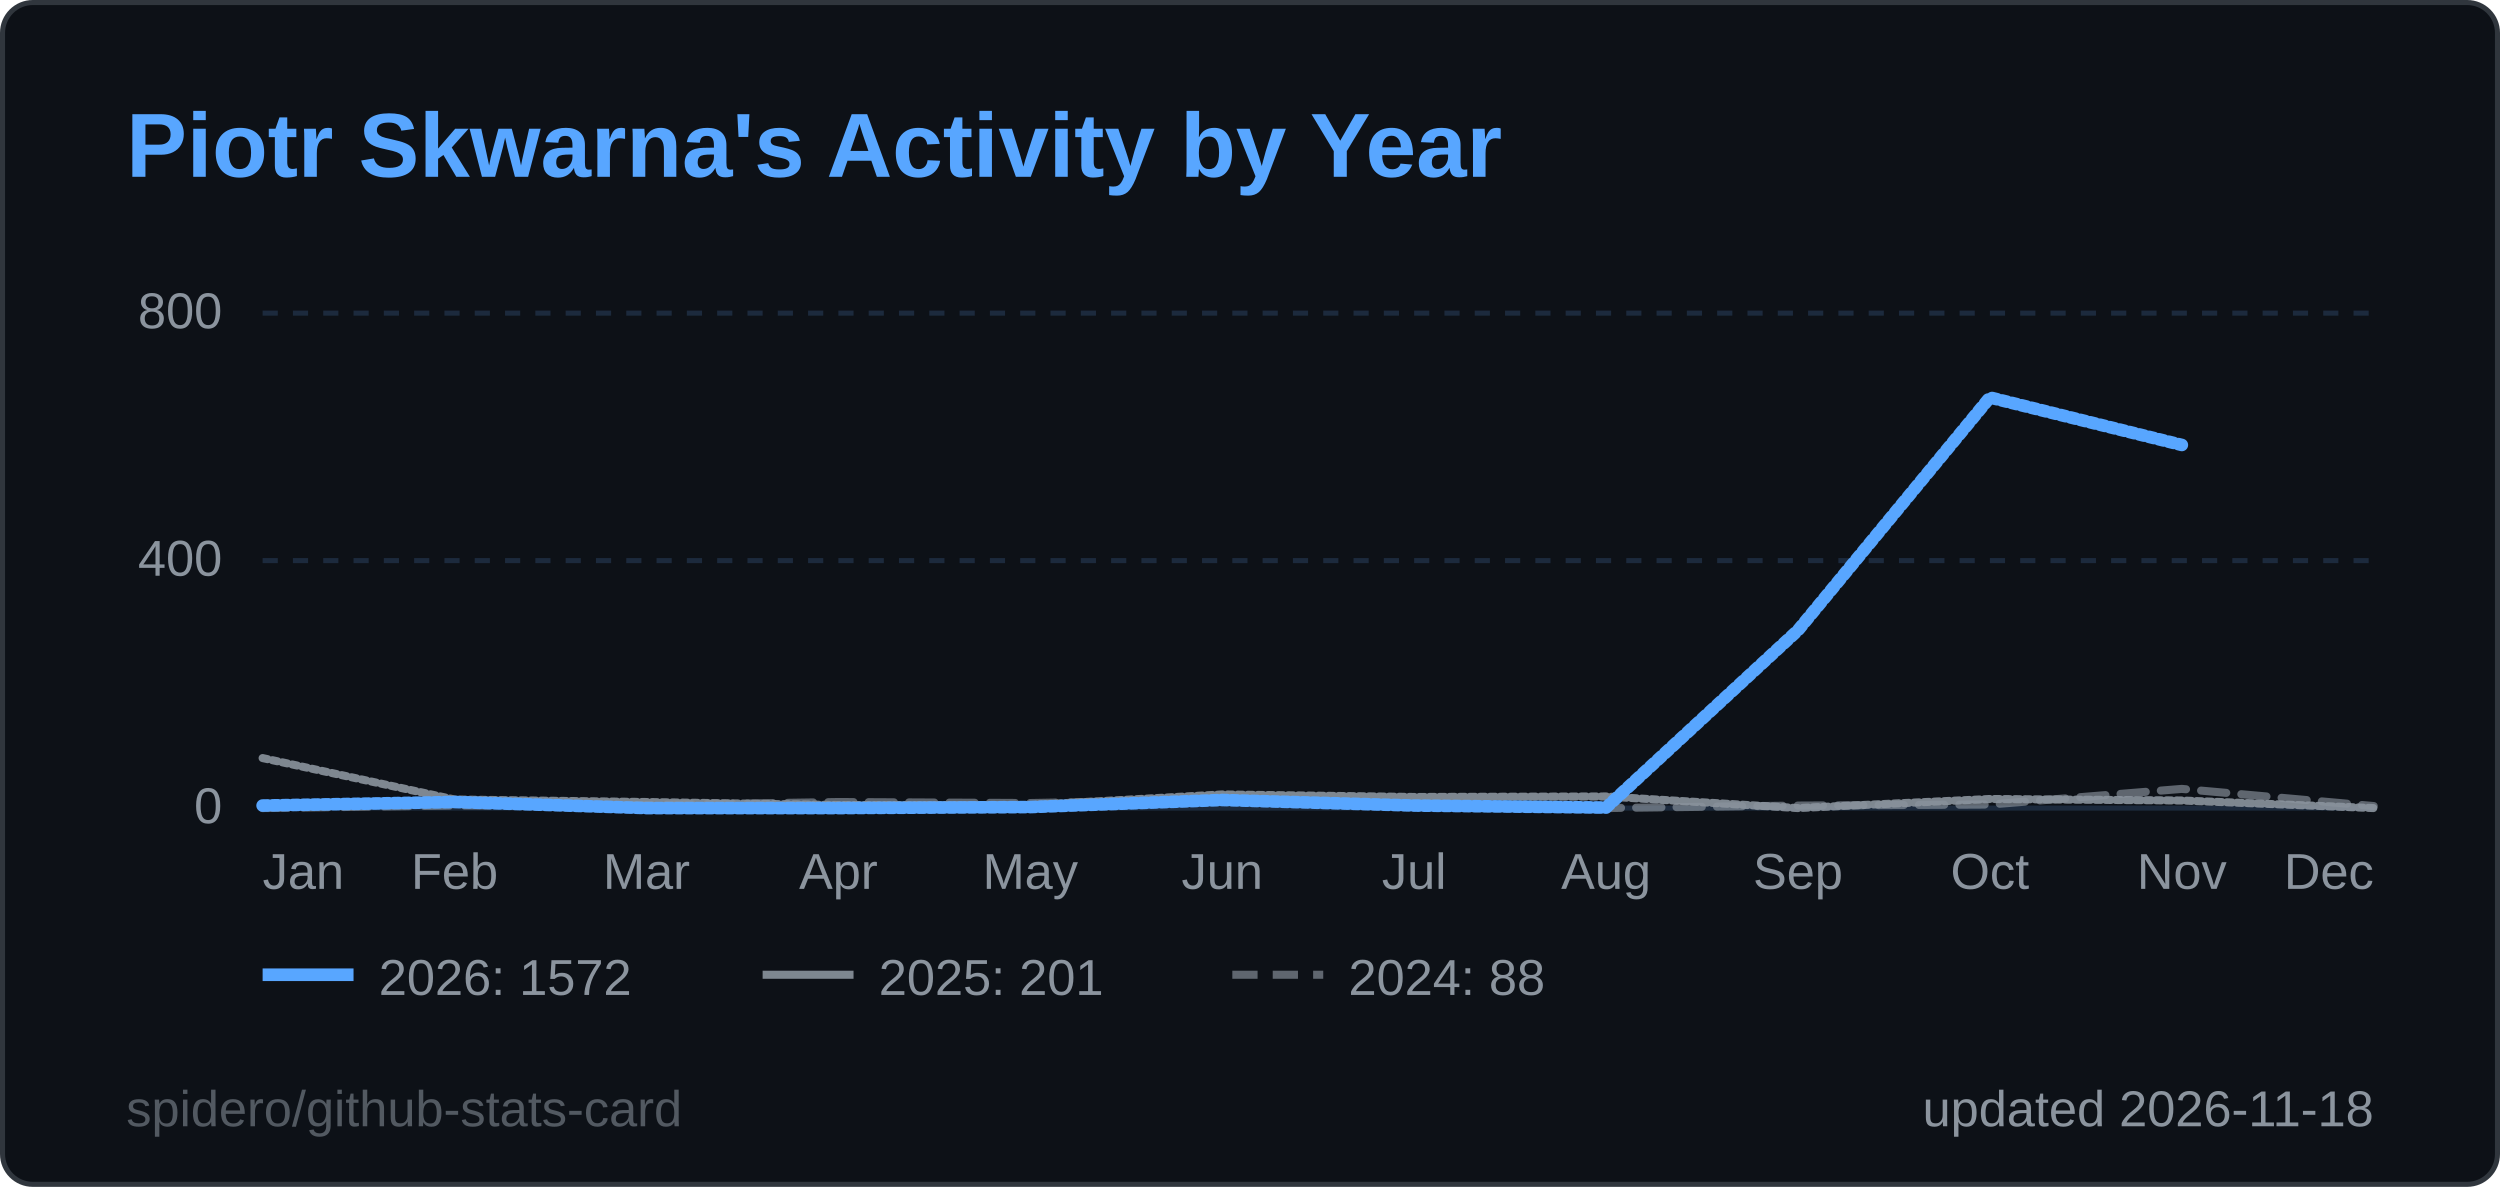
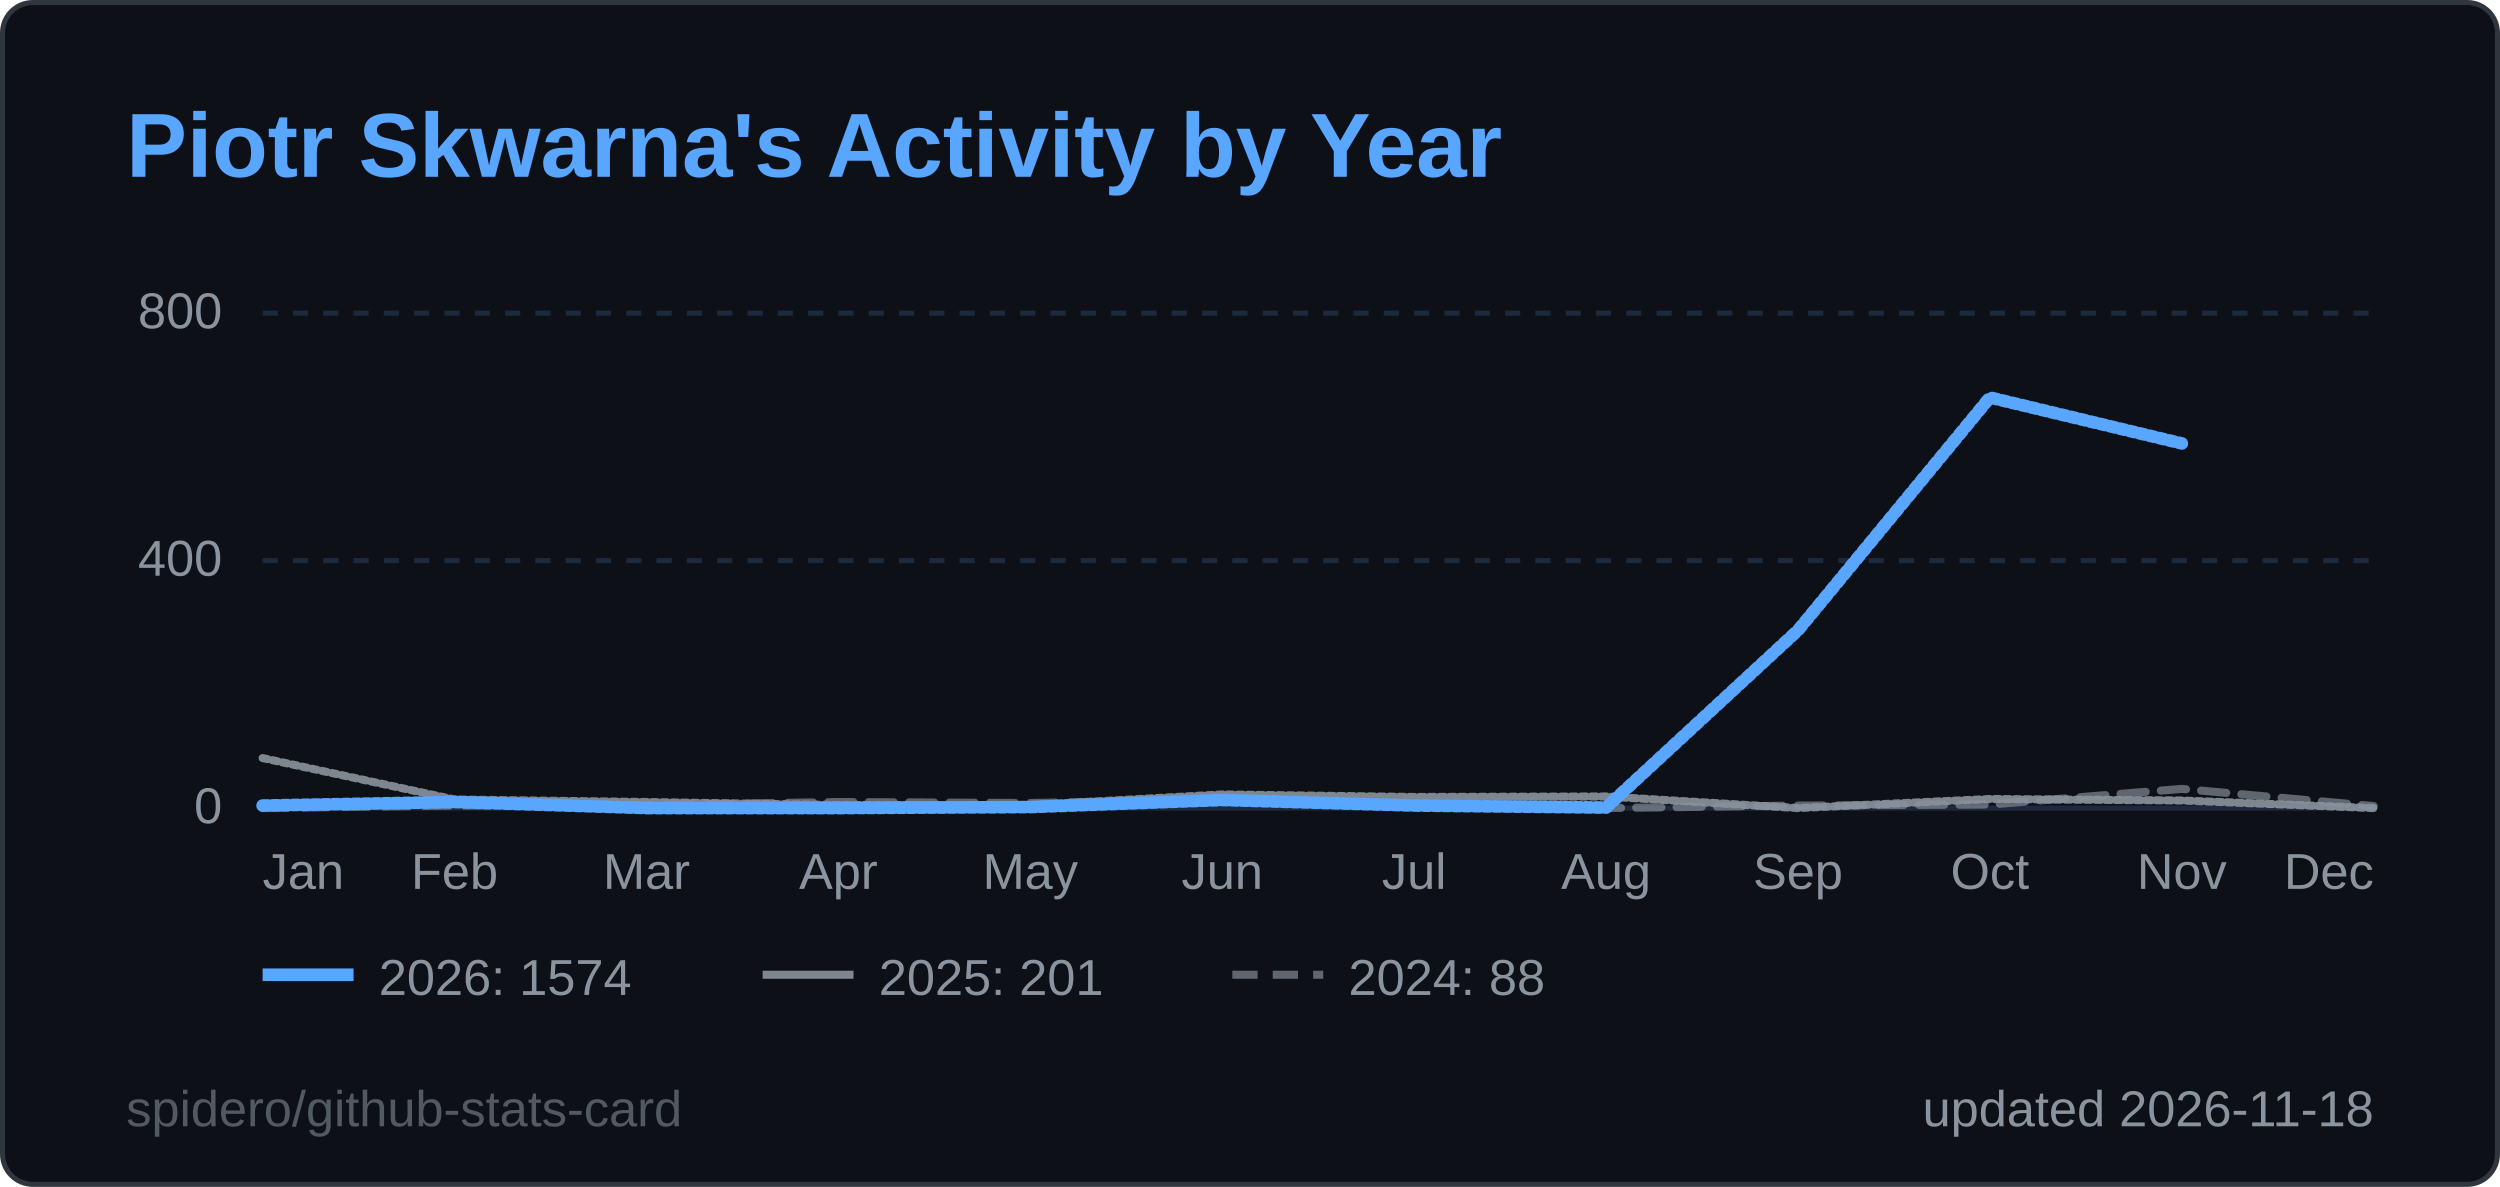
<svg xmlns="http://www.w3.org/2000/svg" width="495" height="235" viewBox="0 0 495 235" role="img" aria-label="Piotr Skwarna's Activity by Year">
  <style>
  .title { font: 600 18px 'Segoe UI', Ubuntu, 'Helvetica Neue', Arial, sans-serif; fill: #58a6ff; }
  .label { font: 600 13px 'Segoe UI', Ubuntu, 'Helvetica Neue', Arial, sans-serif; fill: #8b949e; }
  .value { font: 700 13px 'Segoe UI', Ubuntu, 'Helvetica Neue', Arial, sans-serif; fill: #e6edf3; }
  .big { font: 700 22px 'Segoe UI', Ubuntu, 'Helvetica Neue', Arial, sans-serif; fill: #e6edf3; }
  .small { font: 400 10px 'Segoe UI', Ubuntu, 'Helvetica Neue', Arial, sans-serif; fill: #8b949e; }
  .credit { opacity: .55; }
  /* Visible by default; the animation only fades in from 0 (no-animation renderers show the final state) */
  .fade { animation: fade .5s ease-in-out backwards; }
  @keyframes fade { from { opacity: 0; } }
  @media (prefers-reduced-motion: reduce) { * { animation: none !important; } }
  .draw { stroke-dasharray: 1; stroke-dashoffset: 0; animation: draw 1.4s ease-out backwards; }
  @keyframes draw { from { stroke-dashoffset: 1; } }
</style>
  <rect x="0.5" y="0.5" width="494" height="234" rx="6" fill="#0d1117" stroke="#30363d" />
  <text x="25" y="35" class="title">Piotr Skwarna's Activity by Year</text>
  <line x1="52" y1="160.0" x2="470" y2="160.0" stroke="#1c2a3d" stroke-width="1" />
  <text x="44" y="163.0" text-anchor="end" class="small">0</text>
  <line x1="52" y1="111.0" x2="470" y2="111.0" stroke="#1c2a3d" stroke-width="1" stroke-dasharray="3 3" />
  <text x="44" y="114.0" text-anchor="end" class="small">400</text>
  <line x1="52" y1="62.0" x2="470" y2="62.0" stroke="#1c2a3d" stroke-width="1" stroke-dasharray="3 3" />
  <text x="44" y="65.0" text-anchor="end" class="small">800</text>
  <text x="52.0" y="176" text-anchor="start" class="small">Jan</text>
  <text x="90.0" y="176" text-anchor="middle" class="small">Feb</text>
  <text x="128.0" y="176" text-anchor="middle" class="small">Mar</text>
  <text x="166.0" y="176" text-anchor="middle" class="small">Apr</text>
  <text x="204.0" y="176" text-anchor="middle" class="small">May</text>
  <text x="242.0" y="176" text-anchor="middle" class="small">Jun</text>
  <text x="280.0" y="176" text-anchor="middle" class="small">Jul</text>
  <text x="318.0" y="176" text-anchor="middle" class="small">Aug</text>
  <text x="356.0" y="176" text-anchor="middle" class="small">Sep</text>
  <text x="394.0" y="176" text-anchor="middle" class="small">Oct</text>
  <text x="432.0" y="176" text-anchor="middle" class="small">Nov</text>
  <text x="470.0" y="176" text-anchor="end" class="small">Dec</text>
  <path d="M52.0,160.0 L90.0,159.5 L128.0,159.4 L166.0,158.8 L204.0,159.0 L242.0,158.3 L280.0,159.6 L318.0,160.0 L356.0,159.5 L394.0,159.3 L432.0,156.2 L470.0,159.6" fill="none" stroke="#8b949e" stroke-opacity="0.65" stroke-width="1.6" stroke-dasharray="5 3" stroke-linejoin="round" stroke-linecap="round" class="fade" style="animation-delay:200ms" />
  <path d="M52.0,150.1 L90.0,158.3 L128.0,158.8 L166.0,159.4 L204.0,159.4 L242.0,157.3 L280.0,157.8 L318.0,157.7 L356.0,160.0 L394.0,158.2 L432.0,158.5 L470.0,160.0" fill="none" stroke="#8b949e" stroke-opacity="0.9" stroke-width="1.6" stroke-linejoin="round" stroke-linecap="round" pathLength="1" class="draw" style="animation-delay:350ms" />
-   <path d="M52.0,159.5 L90.0,158.8 L128.0,160.0 L166.0,160.0 L204.0,159.8 L242.0,158.4 L280.0,159.5 L318.0,159.9 L356.0,124.8 L394.0,78.7 L432.0,88.1" fill="none" stroke="#58a6ff" stroke-opacity="1" stroke-width="2.5" stroke-linejoin="round" stroke-linecap="round" pathLength="1" class="draw" style="animation-delay:500ms" />
+   <path d="M52.0,159.5 L90.0,158.8 L128.0,160.0 L166.0,160.0 L204.0,159.8 L242.0,158.4 L280.0,159.5 L318.0,159.9 L356.0,124.8 L394.0,78.7 L432.0,87.8" fill="none" stroke="#58a6ff" stroke-opacity="1" stroke-width="2.5" stroke-linejoin="round" stroke-linecap="round" pathLength="1" class="draw" style="animation-delay:500ms" />
  <g class="fade" style="animation-delay:500ms">
    <line x1="52" y1="193" x2="70" y2="193" stroke="#58a6ff" stroke-opacity="1" stroke-width="2.5" />
-     <text x="75" y="197" class="small">2026: 1572</text>
+     <text x="75" y="197" class="small">2026: 1574</text>
  </g>
  <g class="fade" style="animation-delay:500ms">
    <line x1="151" y1="193" x2="169" y2="193" stroke="#8b949e" stroke-opacity="0.9" stroke-width="1.6" />
    <text x="174" y="197" class="small">2025: 201</text>
  </g>
  <g class="fade" style="animation-delay:500ms">
    <line x1="244" y1="193" x2="262" y2="193" stroke="#8b949e" stroke-opacity="0.65" stroke-width="1.6" stroke-dasharray="5 3" />
    <text x="267" y="197" class="small">2024: 88</text>
  </g>
  <text x="470" y="223" text-anchor="end" class="small">updated 2026-11-18</text>
  <a href="https://github.com/spidero/github-stats-card" target="_blank">
    <text x="25" y="223" class="small credit">spidero/github-stats-card</text>
  </a>
</svg>
